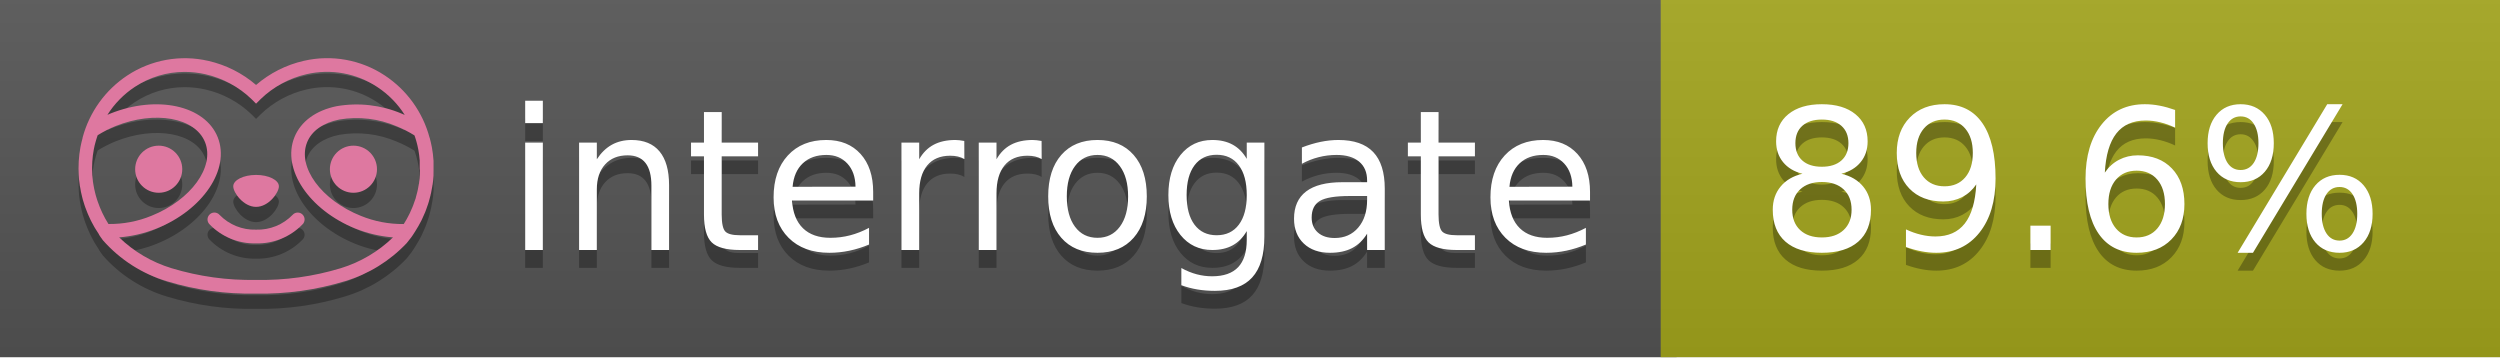
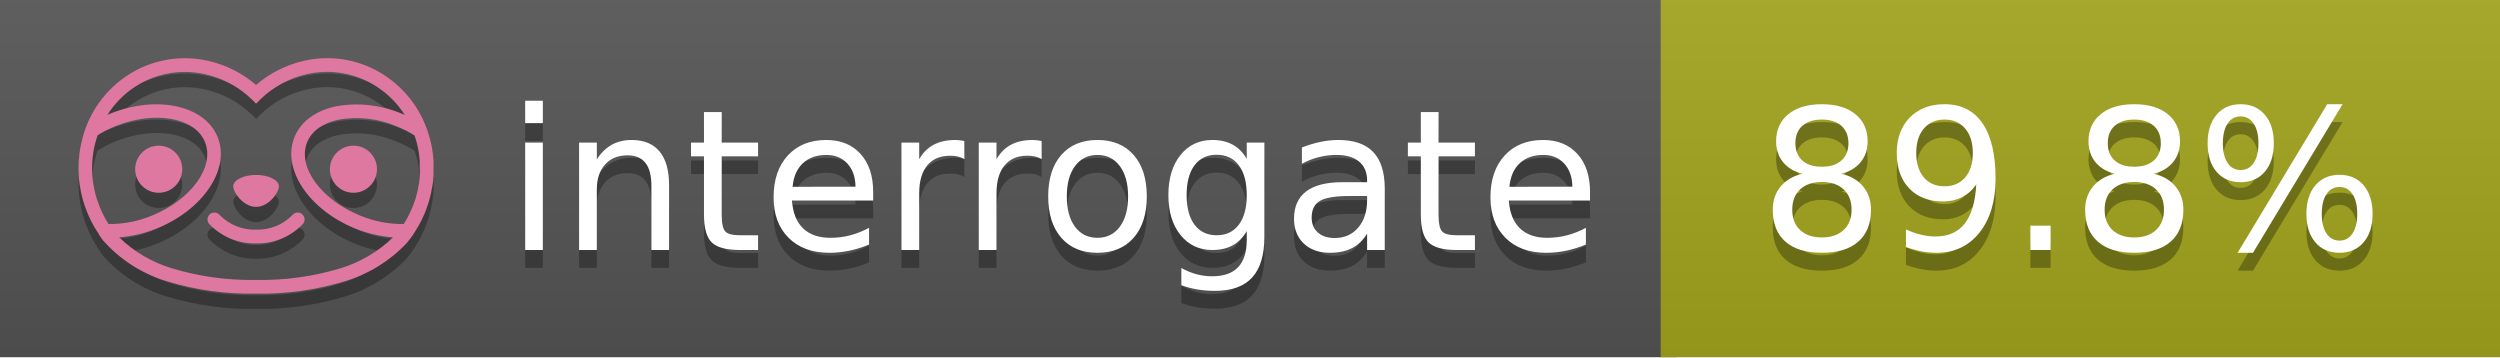
<svg xmlns="http://www.w3.org/2000/svg" width="140" height="20" viewBox="0 0 140 20" version="1.1" xml:space="preserve" style="fill-rule:evenodd;clip-rule:evenodd;stroke-linejoin:round;stroke-miterlimit:2;">
  <g transform="matrix(1,0,0,1,22,0)">
    <g id="backgrounds" transform="matrix(1.32789,0,0,1,-22.3892,0)">
      <rect x="0" y="0" width="71" height="20" style="fill:rgb(85,85,85);" />
    </g>
    <rect x="71" y="0" width="47" height="20" data-interrogate="color" style="fill:#a4a61d" />
    <g transform="matrix(1.19746,0,0,1,-22.3744,-4.85723e-16)">
      <rect x="0" y="0" width="118" height="20" style="fill:url(#_Linear1);" />
    </g>
  </g>
  <g fill="#fff" text-anchor="middle" font-family="DejaVu Sans,Verdana,Geneva,sans-serif" font-size="110">
    <text x="590" y="150" fill="#010101" fill-opacity=".3" transform="scale(.1)" textLength="610">interrogate</text>
    <text x="590" y="140" transform="scale(.1)" textLength="610">interrogate</text>
-     <text x="1160" y="150" fill="#010101" fill-opacity=".3" transform="scale(.1)" textLength="370" data-interrogate="result">89.6%</text>
-     <text x="1160" y="140" transform="scale(.1)" textLength="370" data-interrogate="result">89.6%</text>
+     <text x="1160" y="150" fill="#010101" fill-opacity=".3" transform="scale(.1)" textLength="370" data-interrogate="result">89.8%</text>
+     <text x="1160" y="140" transform="scale(.1)" textLength="370" data-interrogate="result">89.8%</text>
  </g>
  <g id="logo-shadow" transform="matrix(0.854876,0,0,0.854876,-6.73514,1.732)">
    <g transform="matrix(0.299012,0,0,0.299012,9.70229,-6.68582)">
      <path d="M50,64.25C52.76,64.25 55,61.13 55,59.75C55,58.37 52.76,57.25 50,57.25C47.24,57.25 45,58.37 45,59.75C45,61.13 47.24,64.25 50,64.25Z" style="fill:rgb(1,1,1);fill-opacity:0.3;fill-rule:nonzero;" />
    </g>
    <g transform="matrix(0.299012,0,0,0.299012,9.70229,-6.68582)">
      <path d="M88,49.05C86.506,43.475 83.018,38.638 78.2,35.46C72.969,32.002 66.539,30.844 60.43,32.26C56.576,33.145 52.995,34.958 50,37.54C46.998,34.958 43.411,33.149 39.55,32.27C33.441,30.853 27.011,32.011 21.78,35.47C16.97,38.652 13.489,43.489 12,49.06L12,49.13C11.82,49.79 11.66,50.46 11.53,51.13C11.146,53.207 11.021,55.323 11.16,57.43C11.16,58.03 11.26,58.63 11.34,59.23C11.34,59.51 11.43,59.79 11.48,60.07C11.53,60.35 11.58,60.68 11.64,60.98C11.7,61.28 11.8,61.69 11.89,62.05C11.98,62.41 11.99,62.47 12.05,62.68C12.16,63.07 12.28,63.46 12.41,63.84L12.58,64.34C12.72,64.74 12.88,65.14 13.04,65.53L13.23,65.98C13.403,66.373 13.583,66.767 13.77,67.16L13.99,67.59C14.19,67.97 14.39,68.35 14.61,68.73L14.87,69.15C15.1,69.52 15.33,69.89 15.58,70.26L15.58,70.32L15.99,70.93C16.14,71.14 16.29,71.36 16.45,71.57C20.206,75.83 25.086,78.95 30.53,80.57C36.839,82.48 43.41,83.385 50,83.25C56.599,83.374 63.177,82.456 69.49,80.53C74.644,78.978 79.303,76.102 83,72.19C83.34,71.78 83.65,71.35 84,70.92L84.18,70.66L84.33,70.44L84.41,70.32C84.55,70.12 84.67,69.9 84.81,69.7C85.07,69.3 85.32,68.89 85.55,68.48C85.78,68.07 86.02,67.65 86.23,67.22C86.31,67.05 86.39,66.88 86.47,66.7C86.67,66.28 86.85,65.87 87.03,65.44L87.23,64.92C87.397,64.487 87.55,64.05 87.69,63.61L87.85,63.09C87.98,62.64 88.1,62.19 88.21,61.74C88.21,61.57 88.3,61.39 88.33,61.22C88.43,60.75 88.52,60.22 88.6,59.79C88.6,59.64 88.66,59.49 88.68,59.33C88.77,58.71 88.84,58.08 88.88,57.45L88.88,54.17C88.817,53.164 88.693,52.162 88.51,51.17C88.38,50.5 88.23,49.84 88.05,49.17L88,49.05ZM85.89,56.44L85.89,57.23C85.89,57.78 85.79,58.32 85.72,58.86C85.72,59.01 85.72,59.15 85.65,59.3C85.59,59.7 85.51,60.11 85.43,60.51L85.32,60.99C85.23,61.38 85.12,61.77 85.01,62.16C85.01,62.31 84.93,62.46 84.88,62.6C84.74,63.04 84.59,63.47 84.42,63.9L84.27,64.28C84.1,64.71 83.91,65.14 83.71,65.56C83.51,65.98 83.43,66.12 83.28,66.4L83.01,66.91C82.83,67.223 82.643,67.537 82.45,67.85L82.35,68.01C79.121,68.047 75.918,67.434 72.93,66.21C64.27,62.74 59,55.52 61.18,50.11C62.18,47.6 64.7,45.82 68.26,45.11C72.489,44.395 76.835,44.908 80.78,46.59C82.141,47.144 83.453,47.813 84.7,48.59C84.76,48.76 84.82,48.93 84.88,49.1C84.94,49.27 85.05,49.63 85.12,49.9C85.28,50.5 85.44,51.1 85.55,51.73C85.691,52.507 85.792,53.292 85.85,54.08L85.85,55.89C85.85,56.12 85.91,56.25 85.91,56.45L85.89,56.44ZM17.66,68C16.668,66.435 15.869,64.756 15.28,63L15.17,62.68C15.06,62.35 14.96,62.01 14.87,61.68C14.823,61.493 14.777,61.31 14.73,61.13C14.66,60.84 14.59,60.55 14.53,60.27C14.47,59.99 14.43,59.72 14.38,59.44C14.33,59.16 14.3,59 14.27,58.78C14.2,58.27 14.15,57.78 14.11,57.23L14.11,57.03C14.008,55.236 14.122,53.437 14.45,51.67C14.56,51.06 14.71,50.46 14.88,49.87C14.96,49.59 15.04,49.32 15.13,49.05C15.22,48.78 15.24,48.72 15.3,48.55C16.548,47.774 17.859,47.105 19.22,46.55C27.86,43.09 36.65,44.67 38.82,50.08C40.99,55.49 35.73,62.74 27.09,66.2C24.101,67.431 20.893,68.043 17.66,68ZM68.57,77.68C62.554,79.508 56.287,80.376 50,80.25C43.737,80.37 37.495,79.506 31.5,77.69C27.185,76.38 23.243,74.062 20,70.93C22.815,70.706 25.58,70.055 28.2,69C38.37,64.92 44.39,56 41.6,49C38.81,42 28.27,39.72 18.1,43.8L17.43,44.09C18.973,41.648 21.019,39.561 23.43,37.97C26.671,35.824 30.473,34.68 34.36,34.68C35.884,34.681 37.404,34.852 38.89,35.19C42.694,36.049 46.191,37.935 49,40.64L50,41.64L51,40.64C53.797,37.937 57.279,36.049 61.07,35.18C66.402,33.947 72.014,34.968 76.57,38C78.98,39.588 81.026,41.671 82.57,44.11L81.9,43.82C77.409,41.921 72.464,41.355 67.66,42.19C63.08,43.12 59.79,45.54 58.39,49.02C55.6,55.97 61.62,64.94 71.79,69.02C74.414,70.07 77.182,70.714 80,70.93C76.776,74.05 72.859,76.363 68.57,77.68Z" style="fill:rgb(1,1,1);fill-opacity:0.3;fill-rule:nonzero;" />
    </g>
    <g transform="matrix(0.299012,0,0,0.299012,9.70229,-6.68582)">
      <circle cx="71.33" cy="56" r="5.16" style="fill:rgb(1,1,1);fill-opacity:0.3;" />
    </g>
    <g transform="matrix(0.299012,0,0,0.299012,9.70229,-6.68582)">
      <circle cx="28.67" cy="56" r="5.16" style="fill:rgb(1,1,1);fill-opacity:0.3;" />
    </g>
    <g transform="matrix(0.299012,0,0,0.299012,9.70229,-6.68582)">
      <path d="M58,66C55.912,68.161 53.003,69.339 50,69.24C46.997,69.339 44.088,68.161 42,66C41.714,65.677 41.302,65.491 40.87,65.491C40.042,65.491 39.361,66.172 39.361,67C39.361,67.368 39.496,67.724 39.74,68C42.403,70.804 46.134,72.35 50,72.25C53.862,72.347 57.59,70.802 60.25,68C60.495,67.725 60.63,67.369 60.63,67C60.63,66.174 59.951,65.495 59.125,65.495C58.695,65.495 58.285,65.679 58,66Z" style="fill:rgb(1,1,1);fill-opacity:0.3;fill-rule:nonzero;" />
    </g>
  </g>
  <g id="logo-pink" transform="matrix(0.854876,0,0,0.854876,-6.73514,0.877124)">
    <g transform="matrix(0.299012,0,0,0.299012,9.70229,-6.68582)">
      <path d="M50,64.25C52.76,64.25 55,61.13 55,59.75C55,58.37 52.76,57.25 50,57.25C47.24,57.25 45,58.37 45,59.75C45,61.13 47.24,64.25 50,64.25Z" style="fill:rgb(222,120,160);fill-rule:nonzero;" />
    </g>
    <g transform="matrix(0.299012,0,0,0.299012,9.70229,-6.68582)">
      <path d="M88,49.05C86.506,43.475 83.018,38.638 78.2,35.46C72.969,32.002 66.539,30.844 60.43,32.26C56.576,33.145 52.995,34.958 50,37.54C46.998,34.958 43.411,33.149 39.55,32.27C33.441,30.853 27.011,32.011 21.78,35.47C16.97,38.652 13.489,43.489 12,49.06L12,49.13C11.82,49.79 11.66,50.46 11.53,51.13C11.146,53.207 11.021,55.323 11.16,57.43C11.16,58.03 11.26,58.63 11.34,59.23C11.34,59.51 11.43,59.79 11.48,60.07C11.53,60.35 11.58,60.68 11.64,60.98C11.7,61.28 11.8,61.69 11.89,62.05C11.98,62.41 11.99,62.47 12.05,62.68C12.16,63.07 12.28,63.46 12.41,63.84L12.58,64.34C12.72,64.74 12.88,65.14 13.04,65.53L13.23,65.98C13.403,66.373 13.583,66.767 13.77,67.16L13.99,67.59C14.19,67.97 14.39,68.35 14.61,68.73L14.87,69.15C15.1,69.52 15.33,69.89 15.58,70.26L15.58,70.32L15.99,70.93C16.14,71.14 16.29,71.36 16.45,71.57C20.206,75.83 25.086,78.95 30.53,80.57C36.839,82.48 43.41,83.385 50,83.25C56.599,83.374 63.177,82.456 69.49,80.53C74.644,78.978 79.303,76.102 83,72.19C83.34,71.78 83.65,71.35 84,70.92L84.18,70.66L84.33,70.44L84.41,70.32C84.55,70.12 84.67,69.9 84.81,69.7C85.07,69.3 85.32,68.89 85.55,68.48C85.78,68.07 86.02,67.65 86.23,67.22C86.31,67.05 86.39,66.88 86.47,66.7C86.67,66.28 86.85,65.87 87.03,65.44L87.23,64.92C87.397,64.487 87.55,64.05 87.69,63.61L87.85,63.09C87.98,62.64 88.1,62.19 88.21,61.74C88.21,61.57 88.3,61.39 88.33,61.22C88.43,60.75 88.52,60.22 88.6,59.79C88.6,59.64 88.66,59.49 88.68,59.33C88.77,58.71 88.84,58.08 88.88,57.45L88.88,54.17C88.817,53.164 88.693,52.162 88.51,51.17C88.38,50.5 88.23,49.84 88.05,49.17L88,49.05ZM85.89,56.44L85.89,57.23C85.89,57.78 85.79,58.32 85.72,58.86C85.72,59.01 85.72,59.15 85.65,59.3C85.59,59.7 85.51,60.11 85.43,60.51L85.32,60.99C85.23,61.38 85.12,61.77 85.01,62.16C85.01,62.31 84.93,62.46 84.88,62.6C84.74,63.04 84.59,63.47 84.42,63.9L84.27,64.28C84.1,64.71 83.91,65.14 83.71,65.56C83.51,65.98 83.43,66.12 83.28,66.4L83.01,66.91C82.83,67.223 82.643,67.537 82.45,67.85L82.35,68.01C79.121,68.047 75.918,67.434 72.93,66.21C64.27,62.74 59,55.52 61.18,50.11C62.18,47.6 64.7,45.82 68.26,45.11C72.489,44.395 76.835,44.908 80.78,46.59C82.141,47.144 83.453,47.813 84.7,48.59C84.76,48.76 84.82,48.93 84.88,49.1C84.94,49.27 85.05,49.63 85.12,49.9C85.28,50.5 85.44,51.1 85.55,51.73C85.691,52.507 85.792,53.292 85.85,54.08L85.85,55.89C85.85,56.12 85.91,56.25 85.91,56.45L85.89,56.44ZM17.66,68C16.668,66.435 15.869,64.756 15.28,63L15.17,62.68C15.06,62.35 14.96,62.01 14.87,61.68C14.823,61.493 14.777,61.31 14.73,61.13C14.66,60.84 14.59,60.55 14.53,60.27C14.47,59.99 14.43,59.72 14.38,59.44C14.33,59.16 14.3,59 14.27,58.78C14.2,58.27 14.15,57.78 14.11,57.23L14.11,57.03C14.008,55.236 14.122,53.437 14.45,51.67C14.56,51.06 14.71,50.46 14.88,49.87C14.96,49.59 15.04,49.32 15.13,49.05C15.22,48.78 15.24,48.72 15.3,48.55C16.548,47.774 17.859,47.105 19.22,46.55C27.86,43.09 36.65,44.67 38.82,50.08C40.99,55.49 35.73,62.74 27.09,66.2C24.101,67.431 20.893,68.043 17.66,68ZM68.57,77.68C62.554,79.508 56.287,80.376 50,80.25C43.737,80.37 37.495,79.506 31.5,77.69C27.185,76.38 23.243,74.062 20,70.93C22.815,70.706 25.58,70.055 28.2,69C38.37,64.92 44.39,56 41.6,49C38.81,42 28.27,39.72 18.1,43.8L17.43,44.09C18.973,41.648 21.019,39.561 23.43,37.97C26.671,35.824 30.473,34.68 34.36,34.68C35.884,34.681 37.404,34.852 38.89,35.19C42.694,36.049 46.191,37.935 49,40.64L50,41.64L51,40.64C53.797,37.937 57.279,36.049 61.07,35.18C66.402,33.947 72.014,34.968 76.57,38C78.98,39.588 81.026,41.671 82.57,44.11L81.9,43.82C77.409,41.921 72.464,41.355 67.66,42.19C63.08,43.12 59.79,45.54 58.39,49.02C55.6,55.97 61.62,64.94 71.79,69.02C74.414,70.07 77.182,70.714 80,70.93C76.776,74.05 72.859,76.363 68.57,77.68Z" style="fill:rgb(222,120,160);fill-rule:nonzero;" />
    </g>
    <g transform="matrix(0.299012,0,0,0.299012,9.70229,-6.68582)">
      <circle cx="71.33" cy="56" r="5.16" style="fill:rgb(222,120,160);" />
    </g>
    <g transform="matrix(0.299012,0,0,0.299012,9.70229,-6.68582)">
      <circle cx="28.67" cy="56" r="5.16" style="fill:rgb(222,120,160);" />
    </g>
    <g transform="matrix(0.299012,0,0,0.299012,9.70229,-6.68582)">
      <path d="M58,66C55.912,68.161 53.003,69.339 50,69.24C46.997,69.339 44.088,68.161 42,66C41.714,65.677 41.302,65.491 40.87,65.491C40.042,65.491 39.361,66.172 39.361,67C39.361,67.368 39.496,67.724 39.74,68C42.403,70.804 46.134,72.35 50,72.25C53.862,72.347 57.59,70.802 60.25,68C60.495,67.725 60.63,67.369 60.63,67C60.63,66.174 59.951,65.495 59.125,65.495C58.695,65.495 58.285,65.679 58,66Z" style="fill:rgb(222,120,160);fill-rule:nonzero;" />
    </g>
  </g>
  <defs>
    <linearGradient id="_Linear1" x1="0" y1="0" x2="1" y2="0" gradientUnits="userSpaceOnUse" gradientTransform="matrix(1.22465e-15,20,-20,1.22465e-15,0,0)">
      <stop offset="0" style="stop-color:rgb(187,187,187);stop-opacity:0.1" />
      <stop offset="1" style="stop-color:black;stop-opacity:0.1" />
    </linearGradient>
  </defs>
</svg>
